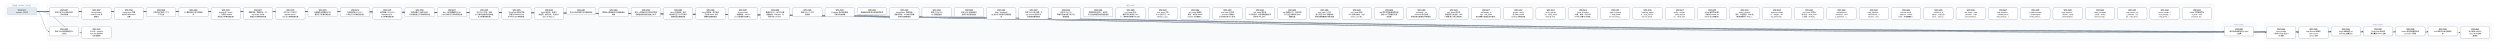
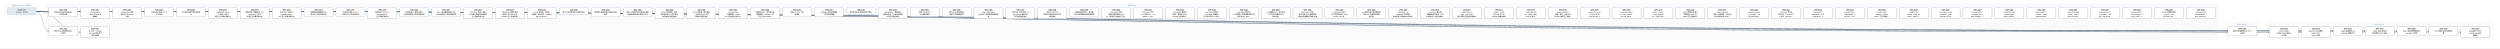
- <svg xmlns="http://www.w3.org/2000/svg" width="20424" height="400" viewBox="0 0 20424 400" font-family="PingFang SC, Microsoft YaHei, sans-serif">
+ <svg xmlns="http://www.w3.org/2000/svg" width="20688" height="400" viewBox="0 0 20688 400" font-family="PingFang SC, Microsoft YaHei, sans-serif">
  <defs>
    <marker id="arrow" viewBox="0 0 10 10" refX="9" refY="5" markerWidth="7" markerHeight="7" orient="auto-start-reverse">
      <path d="M0,0 L10,5 L0,10 z" fill="#475569" />
    </marker>
  </defs>
-   <rect width="20424" height="400" fill="#ffffff" />
+   <rect width="20688" height="400" fill="#ffffff" />
  <rect x="40" y="30" width="280" height="106" rx="12" fill="#f8fafc" stroke="#e2e8f0" />
  <text x="180" y="50" text-anchor="middle" font-size="13" fill="#64748b">已完成（archive，342 份）</text>
-   <rect x="384" y="30" width="17704" height="298" rx="12" fill="#f8fafc" stroke="#e2e8f0" />
-   <text x="9236" y="50" text-anchor="middle" font-size="13" fill="#64748b">现行 active</text>
-   <rect x="18152" y="186" width="280" height="124" rx="12" fill="#f8fafc" stroke="#e2e8f0" />
-   <text x="18292" y="206" text-anchor="middle" font-size="13" fill="#64748b">v0.43（draft）</text>
-   <rect x="18496" y="186" width="1864" height="142" rx="12" fill="#f8fafc" stroke="#e2e8f0" />
-   <text x="19428" y="206" text-anchor="middle" font-size="13" fill="#64748b">v0.44（draft）</text>
-   <path d="M 300 92 C 9236 92, 9236 257, 18172 257" fill="none" stroke="#475569" stroke-width="1.5" marker-end="url(#arrow)" />
+   <rect x="384" y="30" width="17968" height="298" rx="12" fill="#f8fafc" stroke="#e2e8f0" />
+   <text x="9368" y="50" text-anchor="middle" font-size="13" fill="#64748b">现行 active</text>
+   <rect x="18416" y="186" width="280" height="124" rx="12" fill="#f8fafc" stroke="#e2e8f0" />
+   <text x="18556" y="206" text-anchor="middle" font-size="13" fill="#64748b">v0.43（draft）</text>
+   <rect x="18760" y="186" width="1864" height="142" rx="12" fill="#f8fafc" stroke="#e2e8f0" />
+   <text x="19692" y="206" text-anchor="middle" font-size="13" fill="#64748b">v0.44（draft）</text>
+   <path d="M 300 92 C 9368 92, 9368 257, 18436 257" fill="none" stroke="#475569" stroke-width="1.5" marker-end="url(#arrow)" />
  <path d="M 300 92 C 352 92, 352 257, 404 257" fill="none" stroke="#475569" stroke-width="1.5" marker-end="url(#arrow)" />
-   <path d="M 300 92 C 9408 92, 9408 266, 18516 266" fill="none" stroke="#475569" stroke-width="1.5" marker-end="url(#arrow)" />
  <path d="M 300 92 C 9540 92, 9540 266, 18780 266" fill="none" stroke="#475569" stroke-width="1.5" marker-end="url(#arrow)" />
-   <path d="M 300 92 C 9672 92, 9672 257, 19044 257" fill="none" stroke="#475569" stroke-width="1.5" marker-end="url(#arrow)" />
+   <path d="M 300 92 C 9672 92, 9672 266, 19044 266" fill="none" stroke="#475569" stroke-width="1.5" marker-end="url(#arrow)" />
  <path d="M 300 92 C 9804 92, 9804 257, 19308 257" fill="none" stroke="#475569" stroke-width="1.5" marker-end="url(#arrow)" />
  <path d="M 300 92 C 9936 92, 9936 257, 19572 257" fill="none" stroke="#475569" stroke-width="1.5" marker-end="url(#arrow)" />
  <path d="M 300 92 C 10068 92, 10068 257, 19836 257" fill="none" stroke="#475569" stroke-width="1.5" marker-end="url(#arrow)" />
-   <path d="M 300 92 C 10200 92, 10200 266, 20100 266" fill="none" stroke="#475569" stroke-width="1.5" marker-end="url(#arrow)" />
+   <path d="M 300 92 C 10200 92, 10200 257, 20100 257" fill="none" stroke="#475569" stroke-width="1.5" marker-end="url(#arrow)" />
+   <path d="M 300 92 C 10332 92, 10332 266, 20364 266" fill="none" stroke="#475569" stroke-width="1.5" marker-end="url(#arrow)" />
  <path d="M 300 92 C 484 92, 484 266, 668 266" fill="none" stroke="#475569" stroke-width="1.5" marker-end="url(#arrow)" />
  <rect x="404" y="64" width="240" height="74" rx="10" fill="#ffffff" stroke="#64748b" stroke-width="1.5" />
  <text x="524" y="87" text-anchor="middle" font-size="13" font-weight="600">SPEC-0291</text>
  <text x="524" y="105" text-anchor="middle" font-size="13">非空只读 Map 构造与插入</text>
  <text x="524" y="123" text-anchor="middle" font-size="13">序共享存储</text>
-   <rect x="18172" y="220" width="240" height="74" rx="10" fill="#ffffff" stroke="#64748b" stroke-width="1.5" />
-   <text x="18292" y="243" text-anchor="middle" font-size="13" font-weight="600">SPEC-0292</text>
-   <text x="18292" y="261" text-anchor="middle" font-size="13">链内立即消费序列与 owne</text>
-   <text x="18292" y="279" text-anchor="middle" font-size="13">d 结果</text>
+   <rect x="18436" y="220" width="240" height="74" rx="10" fill="#ffffff" stroke="#64748b" stroke-width="1.5" />
+   <text x="18556" y="243" text-anchor="middle" font-size="13" font-weight="600">SPEC-0292</text>
+   <text x="18556" y="261" text-anchor="middle" font-size="13">链内立即消费序列与 owne</text>
+   <text x="18556" y="279" text-anchor="middle" font-size="13">d 结果</text>
  <rect x="404" y="220" width="240" height="74" rx="10" fill="#ffffff" stroke="#64748b" stroke-width="1.5" />
  <text x="524" y="243" text-anchor="middle" font-size="13" font-weight="600">SPEC-0333</text>
  <text x="524" y="261" text-anchor="middle" font-size="13">静态 Map 返回调用的双入</text>
  <text x="524" y="279" text-anchor="middle" font-size="13">口闭合</text>
-   <rect x="18516" y="220" width="240" height="92" rx="10" fill="#ffffff" stroke="#64748b" stroke-width="1.5" />
-   <text x="18636" y="243" text-anchor="middle" font-size="13" font-weight="600">SPEC-0334</text>
-   <text x="18636" y="261" text-anchor="middle" font-size="13">String nullabl</text>
-   <text x="18636" y="279" text-anchor="middle" font-size="13">e 表示与 Map 组合 A</text>
-   <text x="18636" y="297" text-anchor="middle" font-size="13">BI 前置</text>
  <rect x="18780" y="220" width="240" height="92" rx="10" fill="#ffffff" stroke="#64748b" stroke-width="1.5" />
-   <text x="18900" y="243" text-anchor="middle" font-size="13" font-weight="600">SPEC-0335</text>
-   <text x="18900" y="261" text-anchor="middle" font-size="13">Map Borrow 结果的</text>
-   <text x="18900" y="279" text-anchor="middle" font-size="13"> caller contin</text>
-   <text x="18900" y="297" text-anchor="middle" font-size="13">uation 证明</text>
-   <rect x="19044" y="220" width="240" height="74" rx="10" fill="#ffffff" stroke="#64748b" stroke-width="1.5" />
-   <text x="19164" y="243" text-anchor="middle" font-size="13" font-weight="600">SPEC-0336</text>
-   <text x="19164" y="261" text-anchor="middle" font-size="13">Single 函数值的 ow</text>
-   <text x="19164" y="279" text-anchor="middle" font-size="13">ned Map 结果交付</text>
+   <text x="18900" y="243" text-anchor="middle" font-size="13" font-weight="600">SPEC-0334</text>
+   <text x="18900" y="261" text-anchor="middle" font-size="13">String nullabl</text>
+   <text x="18900" y="279" text-anchor="middle" font-size="13">e 表示与 Map 组合 A</text>
+   <text x="18900" y="297" text-anchor="middle" font-size="13">BI 前置</text>
+   <rect x="19044" y="220" width="240" height="92" rx="10" fill="#ffffff" stroke="#64748b" stroke-width="1.5" />
+   <text x="19164" y="243" text-anchor="middle" font-size="13" font-weight="600">SPEC-0335</text>
+   <text x="19164" y="261" text-anchor="middle" font-size="13">Map Borrow 结果的</text>
+   <text x="19164" y="279" text-anchor="middle" font-size="13"> caller contin</text>
+   <text x="19164" y="297" text-anchor="middle" font-size="13">uation 证明</text>
  <rect x="19308" y="220" width="240" height="74" rx="10" fill="#ffffff" stroke="#64748b" stroke-width="1.5" />
-   <text x="19428" y="243" text-anchor="middle" font-size="13" font-weight="600">SPEC-0337</text>
-   <text x="19428" y="261" text-anchor="middle" font-size="13">Single Map 条件结</text>
-   <text x="19428" y="279" text-anchor="middle" font-size="13">果与重绑 owner 运输</text>
+   <text x="19428" y="243" text-anchor="middle" font-size="13" font-weight="600">SPEC-0336</text>
+   <text x="19428" y="261" text-anchor="middle" font-size="13">Single 函数值的 ow</text>
+   <text x="19428" y="279" text-anchor="middle" font-size="13">ned Map 结果交付</text>
  <rect x="19572" y="220" width="240" height="74" rx="10" fill="#ffffff" stroke="#64748b" stroke-width="1.5" />
-   <text x="19692" y="243" text-anchor="middle" font-size="13" font-weight="600">SPEC-0338</text>
-   <text x="19692" y="261" text-anchor="middle" font-size="13">Never 条件的普通求值与</text>
-   <text x="19692" y="279" text-anchor="middle" font-size="13"> provider 不获取</text>
+   <text x="19692" y="243" text-anchor="middle" font-size="13" font-weight="600">SPEC-0337</text>
+   <text x="19692" y="261" text-anchor="middle" font-size="13">Single Map 条件结</text>
+   <text x="19692" y="279" text-anchor="middle" font-size="13">果与重绑 owner 运输</text>
  <rect x="19836" y="220" width="240" height="74" rx="10" fill="#ffffff" stroke="#64748b" stroke-width="1.5" />
-   <text x="19956" y="243" text-anchor="middle" font-size="13" font-weight="600">SPEC-0339</text>
-   <text x="19956" y="261" text-anchor="middle" font-size="13">Unit 值实参与待决调用求</text>
-   <text x="19956" y="279" text-anchor="middle" font-size="13">值</text>
-   <rect x="20100" y="220" width="240" height="92" rx="10" fill="#ffffff" stroke="#64748b" stroke-width="1.5" />
-   <text x="20220" y="243" text-anchor="middle" font-size="13" font-weight="600">SPEC-0340</text>
-   <text x="20220" y="261" text-anchor="middle" font-size="13">名义类型 nullable </text>
-   <text x="20220" y="279" text-anchor="middle" font-size="13">retest view 的普</text>
-   <text x="20220" y="297" text-anchor="middle" font-size="13">通读取</text>
+   <text x="19956" y="243" text-anchor="middle" font-size="13" font-weight="600">SPEC-0338</text>
+   <text x="19956" y="261" text-anchor="middle" font-size="13">Never 条件的普通求值与</text>
+   <text x="19956" y="279" text-anchor="middle" font-size="13"> provider 不获取</text>
+   <rect x="20100" y="220" width="240" height="74" rx="10" fill="#ffffff" stroke="#64748b" stroke-width="1.5" />
+   <text x="20220" y="243" text-anchor="middle" font-size="13" font-weight="600">SPEC-0339</text>
+   <text x="20220" y="261" text-anchor="middle" font-size="13">Unit 值实参与待决调用求</text>
+   <text x="20220" y="279" text-anchor="middle" font-size="13">值</text>
+   <rect x="20364" y="220" width="240" height="92" rx="10" fill="#ffffff" stroke="#64748b" stroke-width="1.5" />
+   <text x="20484" y="243" text-anchor="middle" font-size="13" font-weight="600">SPEC-0340</text>
+   <text x="20484" y="261" text-anchor="middle" font-size="13">名义类型 nullable </text>
+   <text x="20484" y="279" text-anchor="middle" font-size="13">retest view 的普</text>
+   <text x="20484" y="297" text-anchor="middle" font-size="13">通读取</text>
  <rect x="668" y="220" width="240" height="92" rx="10" fill="#ffffff" stroke="#64748b" stroke-width="1.5" />
  <text x="788" y="243" text-anchor="middle" font-size="13" font-weight="600">SPEC-0341</text>
  <text x="788" y="261" text-anchor="middle" font-size="13">D10 统一 compila</text>
  <text x="788" y="279" text-anchor="middle" font-size="13">tion-unit 检查与代</text>
  <text x="788" y="297" text-anchor="middle" font-size="13">码生成管线</text>
  <rect x="668" y="64" width="240" height="92" rx="10" fill="#ffffff" stroke="#64748b" stroke-width="1.5" />
  <text x="788" y="87" text-anchor="middle" font-size="13" font-weight="600">SPEC-0357</text>
  <text x="788" y="105" text-anchor="middle" font-size="13">String subject</text>
  <text x="788" y="123" text-anchor="middle" font-size="13"> when 的 Unit 清</text>
  <text x="788" y="141" text-anchor="middle" font-size="13">理事实</text>
  <rect x="932" y="64" width="240" height="92" rx="10" fill="#ffffff" stroke="#64748b" stroke-width="1.5" />
  <text x="1052" y="87" text-anchor="middle" font-size="13" font-weight="600">SPEC-0360</text>
  <text x="1052" y="105" text-anchor="middle" font-size="13">String when 清理</text>
  <text x="1052" y="123" text-anchor="middle" font-size="13">事实的 refinement</text>
  <text x="1052" y="141" text-anchor="middle" font-size="13"> 消费</text>
  <rect x="1196" y="64" width="240" height="74" rx="10" fill="#ffffff" stroke="#64748b" stroke-width="1.5" />
  <text x="1316" y="87" text-anchor="middle" font-size="13" font-weight="600">SPEC-0368</text>
  <text x="1316" y="105" text-anchor="middle" font-size="13">可信文本扩展与 UTF-8 </text>
  <text x="1316" y="123" text-anchor="middle" font-size="13">字节往返</text>
  <rect x="1460" y="64" width="240" height="74" rx="10" fill="#ffffff" stroke="#64748b" stroke-width="1.5" />
  <text x="1580" y="87" text-anchor="middle" font-size="13" font-weight="600">SPEC-0369</text>
  <text x="1580" y="105" text-anchor="middle" font-size="13">CLI 最终调试产物与源码断</text>
  <text x="1580" y="123" text-anchor="middle" font-size="13">点</text>
  <rect x="1724" y="64" width="240" height="92" rx="10" fill="#ffffff" stroke="#64748b" stroke-width="1.5" />
  <text x="1844" y="87" text-anchor="middle" font-size="13" font-weight="600">SPEC-0370</text>
  <text x="1844" y="105" text-anchor="middle" font-size="13">lambda 体（thunk</text>
  <text x="1844" y="123" text-anchor="middle" font-size="13">）与局部 callable </text>
  <text x="1844" y="141" text-anchor="middle" font-size="13">绑定迁入所有权细化层</text>
  <rect x="1988" y="64" width="240" height="92" rx="10" fill="#ffffff" stroke="#64748b" stroke-width="1.5" />
  <text x="2108" y="87" text-anchor="middle" font-size="13" font-weight="600">SPEC-0371</text>
  <text x="2108" y="105" text-anchor="middle" font-size="13">整数内建、整数区间、Stri</text>
  <text x="2108" y="123" text-anchor="middle" font-size="13">ng.clone() 与文本</text>
  <text x="2108" y="141" text-anchor="middle" font-size="13">原语迁入所有权细化层</text>
  <rect x="2252" y="64" width="240" height="92" rx="10" fill="#ffffff" stroke="#64748b" stroke-width="1.5" />
  <text x="2372" y="87" text-anchor="middle" font-size="13" font-weight="600">SPEC-0372</text>
  <text x="2372" y="105" text-anchor="middle" font-size="13">泛型 class 与泛型 C</text>
  <text x="2372" y="123" text-anchor="middle" font-size="13">opyable enum c</text>
  <text x="2372" y="141" text-anchor="middle" font-size="13">lass 迁入所有权细化层</text>
  <rect x="2516" y="64" width="240" height="74" rx="10" fill="#ffffff" stroke="#64748b" stroke-width="1.5" />
  <text x="2636" y="87" text-anchor="middle" font-size="13" font-weight="600">SPEC-0373</text>
  <text x="2636" y="105" text-anchor="middle" font-size="13">局部解构与整数区间 for </text>
  <text x="2636" y="123" text-anchor="middle" font-size="13">循环迁入所有权细化层</text>
  <rect x="2780" y="64" width="240" height="74" rx="10" fill="#ffffff" stroke="#64748b" stroke-width="1.5" />
  <text x="2900" y="87" text-anchor="middle" font-size="13" font-weight="600">SPEC-0374</text>
  <text x="2900" y="105" text-anchor="middle" font-size="13">所有权原语与 const v</text>
  <text x="2900" y="123" text-anchor="middle" font-size="13">al 物化迁入所有权细化层</text>
  <rect x="3044" y="64" width="240" height="92" rx="10" fill="#ffffff" stroke="#64748b" stroke-width="1.5" />
  <text x="3164" y="87" text-anchor="middle" font-size="13" font-weight="600">SPEC-0375</text>
  <text x="3164" y="105" text-anchor="middle" font-size="13">顺序容器（Array/Lis</text>
  <text x="3164" y="123" text-anchor="middle" font-size="13">t/MutableList）</text>
  <text x="3164" y="141" text-anchor="middle" font-size="13">迁入所有权细化层</text>
  <rect x="3308" y="64" width="240" height="74" rx="10" fill="#ffffff" stroke="#64748b" stroke-width="1.5" />
  <text x="3428" y="87" text-anchor="middle" font-size="13" font-weight="600">SPEC-0376</text>
  <text x="3428" y="105" text-anchor="middle" font-size="13">顺序容器 for 遍历与运行</text>
  <text x="3428" y="123" text-anchor="middle" font-size="13">时长度构造迁入所有权细化层</text>
  <rect x="3572" y="64" width="240" height="74" rx="10" fill="#ffffff" stroke="#64748b" stroke-width="1.5" />
  <text x="3692" y="87" text-anchor="middle" font-size="13" font-weight="600">SPEC-0377</text>
  <text x="3692" y="105" text-anchor="middle" font-size="13">Box、递归装箱枚举与 Ma</text>
  <text x="3692" y="123" text-anchor="middle" font-size="13">p 核心操作迁入所有权细化层</text>
  <rect x="3836" y="64" width="240" height="92" rx="10" fill="#ffffff" stroke="#64748b" stroke-width="1.5" />
  <text x="3956" y="87" text-anchor="middle" font-size="13" font-weight="600">SPEC-0378</text>
  <text x="3956" y="105" text-anchor="middle" font-size="13">复合 class 字段、通用</text>
  <text x="3956" y="123" text-anchor="middle" font-size="13"> Rc 负载与智能窄化接收者</text>
  <text x="3956" y="141" text-anchor="middle" font-size="13">迁入所有权细化层</text>
  <rect x="4100" y="64" width="240" height="92" rx="10" fill="#ffffff" stroke="#64748b" stroke-width="1.5" />
  <text x="4220" y="87" text-anchor="middle" font-size="13" font-weight="600">SPEC-0379</text>
  <text x="4220" y="105" text-anchor="middle" font-size="13">MoveOnly 局部可变重</text>
  <text x="4220" y="123" text-anchor="middle" font-size="13">赋值与 MoveOnly 枚</text>
  <text x="4220" y="141" text-anchor="middle" font-size="13">举 when 迁入所有权细…</text>
  <rect x="4364" y="64" width="240" height="92" rx="10" fill="#ffffff" stroke="#64748b" stroke-width="1.5" />
  <text x="4484" y="87" text-anchor="middle" font-size="13" font-weight="600">SPEC-0380</text>
  <text x="4484" y="105" text-anchor="middle" font-size="13">deinit 析构体、多层字</text>
  <text x="4484" y="123" text-anchor="middle" font-size="13">段借用、接口委托、无状态 o</text>
  <text x="4484" y="141" text-anchor="middle" font-size="13">bject 与 Map.w…</text>
  <rect x="4628" y="64" width="240" height="56" rx="10" fill="#ffffff" stroke="#64748b" stroke-width="1.5" />
  <text x="4748" y="87" text-anchor="middle" font-size="13" font-weight="600">SPEC-0381</text>
  <text x="4748" y="105" text-anchor="middle" font-size="13">默认分流边界修复与旧路径退休</text>
  <rect x="4892" y="64" width="240" height="74" rx="10" fill="#ffffff" stroke="#64748b" stroke-width="1.5" />
  <text x="5012" y="87" text-anchor="middle" font-size="13" font-weight="600">SPEC-0383</text>
  <text x="5012" y="105" text-anchor="middle" font-size="13">最终默认路由收敛与旧路径退休</text>
  <text x="5012" y="123" text-anchor="middle" font-size="13">收尾</text>
  <rect x="5156" y="64" width="240" height="74" rx="10" fill="#ffffff" stroke="#64748b" stroke-width="1.5" />
  <text x="5276" y="87" text-anchor="middle" font-size="13" font-weight="600">SPEC-0384</text>
  <text x="5276" y="105" text-anchor="middle" font-size="13">枚举、非空断言与可变列表变更</text>
  <text x="5276" y="123" text-anchor="middle" font-size="13">旧路径退役及细化层准入补齐</text>
  <rect x="5420" y="64" width="240" height="92" rx="10" fill="#ffffff" stroke="#64748b" stroke-width="1.5" />
  <text x="5540" y="87" text-anchor="middle" font-size="13" font-weight="600">SPEC-0385</text>
  <text x="5540" y="105" text-anchor="middle" font-size="13">deinit 字段借用、独立</text>
  <text x="5540" y="123" text-anchor="middle" font-size="13">堆对象可空 if 与字符串字</text>
  <text x="5540" y="141" text-anchor="middle" font-size="13">段接收者旧路径退役</text>
  <rect x="5684" y="64" width="240" height="92" rx="10" fill="#ffffff" stroke="#64748b" stroke-width="1.5" />
  <text x="5804" y="87" text-anchor="middle" font-size="13" font-weight="600">SPEC-0386</text>
  <text x="5804" y="105" text-anchor="middle" font-size="13">Inout 接收者、接口委托</text>
  <text x="5804" y="123" text-anchor="middle" font-size="13">、无状态 object 与局</text>
  <text x="5804" y="141" text-anchor="middle" font-size="13">部解构旧路径退役</text>
  <rect x="5948" y="64" width="240" height="92" rx="10" fill="#ffffff" stroke="#64748b" stroke-width="1.5" />
  <text x="6068" y="87" text-anchor="middle" font-size="13" font-weight="600">SPEC-0387</text>
  <text x="6068" y="105" text-anchor="middle" font-size="13">String.clone()</text>
  <text x="6068" y="123" text-anchor="middle" font-size="13">、装箱构造、value cl</text>
  <text x="6068" y="141" text-anchor="middle" font-size="13">ass 字段借用与通用 w…</text>
  <rect x="6212" y="64" width="240" height="92" rx="10" fill="#ffffff" stroke="#64748b" stroke-width="1.5" />
  <text x="6332" y="87" text-anchor="middle" font-size="13" font-weight="600">SPEC-0388</text>
  <text x="6332" y="105" text-anchor="middle" font-size="13">数值区间 for、运行时长度</text>
  <text x="6332" y="123" text-anchor="middle" font-size="13">容器构造、Map.get、非</text>
  <text x="6332" y="141" text-anchor="middle" font-size="13">可空 Map.consum…</text>
  <rect x="6476" y="64" width="240" height="74" rx="10" fill="#ffffff" stroke="#64748b" stroke-width="1.5" />
  <text x="6596" y="87" text-anchor="middle" font-size="13" font-weight="600">SPEC-0390</text>
  <text x="6596" y="105" text-anchor="middle" font-size="13">预置 Linux CI 工具</text>
  <text x="6596" y="123" text-anchor="middle" font-size="13">链镜像</text>
  <rect x="6740" y="64" width="240" height="74" rx="10" fill="#ffffff" stroke="#64748b" stroke-width="1.5" />
  <text x="6860" y="87" text-anchor="middle" font-size="13" font-weight="600">SPEC-0391</text>
  <text x="6860" y="105" text-anchor="middle" font-size="13">Codegen 测试诊断落盘</text>
  <text x="6860" y="123" text-anchor="middle" font-size="13">与有界失败摘要</text>
  <rect x="7004" y="64" width="240" height="56" rx="10" fill="#ffffff" stroke="#64748b" stroke-width="1.5" />
  <text x="7124" y="87" text-anchor="middle" font-size="13" font-weight="600">SPEC-0392</text>
  <text x="7124" y="105" text-anchor="middle" font-size="13">编译器分层复审与前端合同修复</text>
  <rect x="7268" y="64" width="240" height="92" rx="10" fill="#ffffff" stroke="#64748b" stroke-width="1.5" />
  <text x="7388" y="87" text-anchor="middle" font-size="13" font-weight="600">SPEC-0393</text>
  <text x="7388" y="105" text-anchor="middle" font-size="13">RangeView、借用结果</text>
  <text x="7388" y="123" text-anchor="middle" font-size="13">函数与绑定、Rc 操作及带捕</text>
  <text x="7388" y="141" text-anchor="middle" font-size="13">获闭包旧路径退役</text>
  <rect x="7532" y="64" width="240" height="74" rx="10" fill="#ffffff" stroke="#64748b" stroke-width="1.5" />
  <text x="7652" y="87" text-anchor="middle" font-size="13" font-weight="600">SPEC-0394</text>
  <text x="7652" y="105" text-anchor="middle" font-size="13">直接 String.clon</text>
  <text x="7652" y="123" text-anchor="middle" font-size="13">e() 旧路径退役</text>
  <rect x="7796" y="64" width="240" height="74" rx="10" fill="#ffffff" stroke="#64748b" stroke-width="1.5" />
  <text x="7916" y="87" text-anchor="middle" font-size="13" font-weight="600">SPEC-0395</text>
  <text x="7916" y="105" text-anchor="middle" font-size="13">可空 while 证明视图与</text>
  <text x="7916" y="123" text-anchor="middle" font-size="13">借用子项旧路径退役</text>
  <rect x="8060" y="64" width="240" height="92" rx="10" fill="#ffffff" stroke="#64748b" stroke-width="1.5" />
  <text x="8180" y="87" text-anchor="middle" font-size="13" font-weight="600">SPEC-0396</text>
  <text x="8180" y="105" text-anchor="middle" font-size="13">Map / MutableM</text>
  <text x="8180" y="123" text-anchor="middle" font-size="13">ap 迭代与关联延续旧路径退</text>
  <text x="8180" y="141" text-anchor="middle" font-size="13">役</text>
  <rect x="8324" y="64" width="240" height="92" rx="10" fill="#ffffff" stroke="#64748b" stroke-width="1.5" />
  <text x="8444" y="87" text-anchor="middle" font-size="13" font-weight="600">SPEC-0397</text>
  <text x="8444" y="105" text-anchor="middle" font-size="13">可空 Map 分支/消费、M</text>
  <text x="8444" y="123" text-anchor="middle" font-size="13">ap.remove 借用与闭</text>
  <text x="8444" y="141" text-anchor="middle" font-size="13">包回退旧路径退役</text>
  <rect x="8588" y="64" width="240" height="92" rx="10" fill="#ffffff" stroke="#64748b" stroke-width="1.5" />
  <text x="8708" y="87" text-anchor="middle" font-size="13" font-weight="600">SPEC-0398</text>
  <text x="8708" y="105" text-anchor="middle" font-size="13">可空 String if 与</text>
  <text x="8708" y="123" text-anchor="middle" font-size="13">同根可空堆对象字段 if 旧</text>
  <text x="8708" y="141" text-anchor="middle" font-size="13">路径退役</text>
  <rect x="8852" y="64" width="240" height="74" rx="10" fill="#ffffff" stroke="#64748b" stroke-width="1.5" />
  <text x="8972" y="87" text-anchor="middle" font-size="13" font-weight="600">SPEC-0399</text>
  <text x="8972" y="105" text-anchor="middle" font-size="13">同根堆对象可空 if、接口委</text>
  <text x="8972" y="123" text-anchor="middle" font-size="13">托与混合兼容回退旧路径退役</text>
  <rect x="9116" y="64" width="240" height="92" rx="10" fill="#ffffff" stroke="#64748b" stroke-width="1.5" />
  <text x="9236" y="87" text-anchor="middle" font-size="13" font-weight="600">SPEC-0400</text>
  <text x="9236" y="105" text-anchor="middle" font-size="13">unit_lower 区间/</text>
  <text x="9236" y="123" text-anchor="middle" font-size="13">捕获/闭包来源死 Carri</text>
  <text x="9236" y="141" text-anchor="middle" font-size="13">er、调用帧冗余槽与守卫测…</text>
  <rect x="9380" y="64" width="240" height="92" rx="10" fill="#ffffff" stroke="#64748b" stroke-width="1.5" />
  <text x="9500" y="87" text-anchor="middle" font-size="13" font-weight="600">SPEC-0401</text>
  <text x="9500" y="105" text-anchor="middle" font-size="13">unit_lower 可空 </text>
  <text x="9500" y="123" text-anchor="middle" font-size="13">Rc if 证明入口、val</text>
  <text x="9500" y="141" text-anchor="middle" font-size="13">idated_rc_ope…</text>
  <rect x="9644" y="64" width="240" height="92" rx="10" fill="#ffffff" stroke="#64748b" stroke-width="1.5" />
  <text x="9764" y="87" text-anchor="middle" font-size="13" font-weight="600">SPEC-0402</text>
  <text x="9764" y="105" text-anchor="middle" font-size="13">unit_lower 遗留壳</text>
  <text x="9764" y="123" text-anchor="middle" font-size="13">模块、单变体 Iterati</text>
  <text x="9764" y="141" text-anchor="middle" font-size="13">onState 与死辅助入…</text>
  <rect x="9908" y="64" width="240" height="92" rx="10" fill="#ffffff" stroke="#64748b" stroke-width="1.5" />
  <text x="10028" y="87" text-anchor="middle" font-size="13" font-weight="600">SPEC-0403</text>
  <text x="10028" y="105" text-anchor="middle" font-size="13">unit_lower 死字段</text>
  <text x="10028" y="123" text-anchor="middle" font-size="13">、provider 死辅助入</text>
  <text x="10028" y="141" text-anchor="middle" font-size="13">口与测试专用 ssa 支持…</text>
  <rect x="10172" y="64" width="240" height="92" rx="10" fill="#ffffff" stroke="#64748b" stroke-width="1.5" />
  <text x="10292" y="87" text-anchor="middle" font-size="13" font-weight="600">SPEC-0404</text>
  <text x="10292" y="105" text-anchor="middle" font-size="13">unit_lower 剩余单</text>
  <text x="10292" y="123" text-anchor="middle" font-size="13">入口壳模块、重复辅助函数与测</text>
  <text x="10292" y="141" text-anchor="middle" font-size="13">试专用 unit_plan…</text>
  <rect x="10436" y="64" width="240" height="92" rx="10" fill="#ffffff" stroke="#64748b" stroke-width="1.5" />
  <text x="10556" y="87" text-anchor="middle" font-size="13" font-weight="600">SPEC-0405</text>
  <text x="10556" y="105" text-anchor="middle" font-size="13">ssa 死辅助入口、测试专用</text>
  <text x="10556" y="123" text-anchor="middle" font-size="13">入口门控与跨模块 Span </text>
  <text x="10556" y="141" text-anchor="middle" font-size="13">辅助去重</text>
  <rect x="10700" y="64" width="240" height="92" rx="10" fill="#ffffff" stroke="#64748b" stroke-width="1.5" />
  <text x="10820" y="87" text-anchor="middle" font-size="13" font-weight="600">SPEC-0406</text>
  <text x="10820" y="105" text-anchor="middle" font-size="13">unit_lower 入口交</text>
  <text x="10820" y="123" text-anchor="middle" font-size="13">接与可空 when 清理壳模</text>
  <text x="10820" y="141" text-anchor="middle" font-size="13">块收敛及整数算子映射去重</text>
  <rect x="10964" y="64" width="240" height="92" rx="10" fill="#ffffff" stroke="#64748b" stroke-width="1.5" />
  <text x="11084" y="87" text-anchor="middle" font-size="13" font-weight="600">SPEC-0407</text>
  <text x="11084" y="105" text-anchor="middle" font-size="13">unit_lower 析构/</text>
  <text x="11084" y="123" text-anchor="middle" font-size="13">CFG 壳模块收敛、expr</text>
  <text x="11084" y="141" text-anchor="middle" font-size="13">ession_core 测…</text>
  <rect x="11228" y="64" width="240" height="92" rx="10" fill="#ffffff" stroke="#64748b" stroke-width="1.5" />
  <text x="11348" y="87" text-anchor="middle" font-size="13" font-weight="600">SPEC-0408</text>
  <text x="11348" y="105" text-anchor="middle" font-size="13">ssa 类型与源查询壳模块收</text>
  <text x="11348" y="123" text-anchor="middle" font-size="13">敛及 null 字面量判定辅</text>
  <text x="11348" y="141" text-anchor="middle" font-size="13">助去重</text>
  <rect x="11492" y="64" width="240" height="92" rx="10" fill="#ffffff" stroke="#64748b" stroke-width="1.5" />
  <text x="11612" y="87" text-anchor="middle" font-size="13" font-weight="600">SPEC-0409</text>
  <text x="11612" y="105" text-anchor="middle" font-size="13">ssa/deinit、ref</text>
  <text x="11612" y="123" text-anchor="middle" font-size="13">ine/build 凭证壳模</text>
  <text x="11612" y="141" text-anchor="middle" font-size="13">块收敛及冗余路由/作用域状…</text>
  <rect x="11756" y="64" width="240" height="92" rx="10" fill="#ffffff" stroke="#64748b" stroke-width="1.5" />
  <text x="11876" y="87" text-anchor="middle" font-size="13" font-weight="600">SPEC-0410</text>
  <text x="11876" y="105" text-anchor="middle" font-size="13">unit_lower 接口委</text>
  <text x="11876" y="123" text-anchor="middle" font-size="13">托兼容死分支退役、refin</text>
  <text x="11876" y="141" text-anchor="middle" font-size="13">e 构建/准入/凭证壳模块…</text>
  <rect x="12020" y="64" width="240" height="92" rx="10" fill="#ffffff" stroke="#64748b" stroke-width="1.5" />
  <text x="12140" y="87" text-anchor="middle" font-size="13" font-weight="600">SPEC-0411</text>
  <text x="12140" y="105" text-anchor="middle" font-size="13">ssa/integer_ra</text>
  <text x="12140" y="123" text-anchor="middle" font-size="13">nge、unit_lower</text>
  <text x="12140" y="141" text-anchor="middle" font-size="13"> 迭代清理与空值比较壳模块…</text>
  <rect x="12284" y="64" width="240" height="92" rx="10" fill="#ffffff" stroke="#64748b" stroke-width="1.5" />
  <text x="12404" y="87" text-anchor="middle" font-size="13" font-weight="600">SPEC-0412</text>
  <text x="12404" y="105" text-anchor="middle" font-size="13">render、verify </text>
  <text x="12404" y="123" text-anchor="middle" font-size="13">及 lower_fronte</text>
  <text x="12404" y="141" text-anchor="middle" font-size="13">nd Map 壳模块退役</text>
  <rect x="12548" y="64" width="240" height="92" rx="10" fill="#ffffff" stroke="#64748b" stroke-width="1.5" />
  <text x="12668" y="87" text-anchor="middle" font-size="13" font-weight="600">SPEC-0413</text>
  <text x="12668" y="105" text-anchor="middle" font-size="13">verify_operati</text>
  <text x="12668" y="123" text-anchor="middle" font-size="13">on、verify_owne</text>
  <text x="12668" y="141" text-anchor="middle" font-size="13">rship 及 verif…</text>
  <rect x="12812" y="64" width="240" height="92" rx="10" fill="#ffffff" stroke="#64748b" stroke-width="1.5" />
  <text x="12932" y="87" text-anchor="middle" font-size="13" font-weight="600">SPEC-0414</text>
  <text x="12932" y="105" text-anchor="middle" font-size="13">lower_frontend</text>
  <text x="12932" y="123" text-anchor="middle" font-size="13"> 标量、枚举、闭包 ABI </text>
  <text x="12932" y="141" text-anchor="middle" font-size="13">与 Map 消费/守卫壳模…</text>
  <rect x="13076" y="64" width="240" height="92" rx="10" fill="#ffffff" stroke="#64748b" stroke-width="1.5" />
  <text x="13196" y="87" text-anchor="middle" font-size="13" font-weight="600">SPEC-0415</text>
  <text x="13196" y="105" text-anchor="middle" font-size="13">lower_frontend</text>
  <text x="13196" y="123" text-anchor="middle" font-size="13"> 下 map_iterati</text>
  <text x="13196" y="141" text-anchor="middle" font-size="13">on 与 borrow_a…</text>
  <rect x="13340" y="64" width="240" height="92" rx="10" fill="#ffffff" stroke="#64748b" stroke-width="1.5" />
  <text x="13460" y="87" text-anchor="middle" font-size="13" font-weight="600">SPEC-0416</text>
  <text x="13460" y="105" text-anchor="middle" font-size="13">lowering_suppo</text>
  <text x="13460" y="123" text-anchor="middle" font-size="13">rt、map_source、</text>
  <text x="13460" y="141" text-anchor="middle" font-size="13">borrow_result…</text>
  <rect x="13604" y="64" width="240" height="92" rx="10" fill="#ffffff" stroke="#64748b" stroke-width="1.5" />
  <text x="13724" y="87" text-anchor="middle" font-size="13" font-weight="600">SPEC-0417</text>
  <text x="13724" y="105" text-anchor="middle" font-size="13">verify、render、</text>
  <text x="13724" y="123" text-anchor="middle" font-size="13">verify_operati</text>
  <text x="13724" y="141" text-anchor="middle" font-size="13">on、verify_own…</text>
  <rect x="13868" y="64" width="240" height="92" rx="10" fill="#ffffff" stroke="#64748b" stroke-width="1.5" />
  <text x="13988" y="87" text-anchor="middle" font-size="13" font-weight="600">SPEC-0418</text>
  <text x="13988" y="105" text-anchor="middle" font-size="13">refine 借用凭证/准入</text>
  <text x="13988" y="123" text-anchor="middle" font-size="13">壳模块及 lower_fro</text>
  <text x="13988" y="141" text-anchor="middle" font-size="13">ntend 守卫/容器/闭…</text>
  <rect x="14132" y="64" width="240" height="92" rx="10" fill="#ffffff" stroke="#64748b" stroke-width="1.5" />
  <text x="14252" y="87" text-anchor="middle" font-size="13" font-weight="600">SPEC-0419</text>
  <text x="14252" y="105" text-anchor="middle" font-size="13">lower_frontend</text>
  <text x="14252" y="123" text-anchor="middle" font-size="13"> 绑定、非空断言、Map 结</text>
  <text x="14252" y="141" text-anchor="middle" font-size="13">果/资源析构与 map_i…</text>
  <rect x="14396" y="64" width="240" height="92" rx="10" fill="#ffffff" stroke="#64748b" stroke-width="1.5" />
  <text x="14516" y="87" text-anchor="middle" font-size="13" font-weight="600">SPEC-0420</text>
  <text x="14516" y="105" text-anchor="middle" font-size="13">lowering_suppo</text>
  <text x="14516" y="123" text-anchor="middle" font-size="13">rt、integer、ver</text>
  <text x="14516" y="141" text-anchor="middle" font-size="13">ify_ownership…</text>
  <rect x="14660" y="64" width="240" height="92" rx="10" fill="#ffffff" stroke="#64748b" stroke-width="1.5" />
  <text x="14780" y="87" text-anchor="middle" font-size="13" font-weight="600">SPEC-0421</text>
  <text x="14780" y="105" text-anchor="middle" font-size="13">unit_lower 可空证</text>
  <text x="14780" y="123" text-anchor="middle" font-size="13">明/分支、map_sourc</text>
  <text x="14780" y="141" text-anchor="middle" font-size="13">e 交接、verify/m…</text>
  <rect x="14924" y="64" width="240" height="92" rx="10" fill="#ffffff" stroke="#64748b" stroke-width="1.5" />
  <text x="15044" y="87" text-anchor="middle" font-size="13" font-weight="600">SPEC-0422</text>
  <text x="15044" y="105" text-anchor="middle" font-size="13">refine/emit/st</text>
  <text x="15044" y="123" text-anchor="middle" font-size="13">atements、verif</text>
  <text x="15044" y="141" text-anchor="middle" font-size="13">y_operation、v…</text>
  <rect x="15188" y="64" width="240" height="92" rx="10" fill="#ffffff" stroke="#64748b" stroke-width="1.5" />
  <text x="15308" y="87" text-anchor="middle" font-size="13" font-weight="600">SPEC-0423</text>
  <text x="15308" y="105" text-anchor="middle" font-size="13">map_iteration、</text>
  <text x="15308" y="123" text-anchor="middle" font-size="13">refine/build、u</text>
  <text x="15308" y="141" text-anchor="middle" font-size="13">nit_plan、unit…</text>
  <rect x="15452" y="64" width="240" height="92" rx="10" fill="#ffffff" stroke="#64748b" stroke-width="1.5" />
  <text x="15572" y="87" text-anchor="middle" font-size="13" font-weight="600">SPEC-0424</text>
  <text x="15572" y="105" text-anchor="middle" font-size="13">borrow_result_</text>
  <text x="15572" y="123" text-anchor="middle" font-size="13">support、orches</text>
  <text x="15572" y="141" text-anchor="middle" font-size="13">trate、可空清理及 l…</text>
  <rect x="15716" y="64" width="240" height="92" rx="10" fill="#ffffff" stroke="#64748b" stroke-width="1.5" />
  <text x="15836" y="87" text-anchor="middle" font-size="13" font-weight="600">SPEC-0425</text>
  <text x="15836" y="105" text-anchor="middle" font-size="13">nullable_if_cl</text>
  <text x="15836" y="123" text-anchor="middle" font-size="13">eanup、map_iter</text>
  <text x="15836" y="141" text-anchor="middle" font-size="13">ation、outer_b…</text>
  <rect x="15980" y="64" width="240" height="92" rx="10" fill="#ffffff" stroke="#64748b" stroke-width="1.5" />
  <text x="16100" y="87" text-anchor="middle" font-size="13" font-weight="600">SPEC-0426</text>
  <text x="16100" y="105" text-anchor="middle" font-size="13">unit_lower、map</text>
  <text x="16100" y="123" text-anchor="middle" font-size="13">_iteration、map</text>
  <text x="16100" y="141" text-anchor="middle" font-size="13">_consume 及 un…</text>
  <rect x="16244" y="64" width="240" height="92" rx="10" fill="#ffffff" stroke="#64748b" stroke-width="1.5" />
  <text x="16364" y="87" text-anchor="middle" font-size="13" font-weight="600">SPEC-0427</text>
  <text x="16364" y="105" text-anchor="middle" font-size="13">map_iteration、</text>
  <text x="16364" y="123" text-anchor="middle" font-size="13">nullable_borro</text>
  <text x="16364" y="141" text-anchor="middle" font-size="13">wed_cleanup、r…</text>
  <rect x="16508" y="64" width="240" height="92" rx="10" fill="#ffffff" stroke="#64748b" stroke-width="1.5" />
  <text x="16628" y="87" text-anchor="middle" font-size="13" font-weight="600">SPEC-0428</text>
  <text x="16628" y="105" text-anchor="middle" font-size="13">model/constant</text>
  <text x="16628" y="123" text-anchor="middle" font-size="13">、render/types、</text>
  <text x="16628" y="141" text-anchor="middle" font-size="13">verify_owners…</text>
  <rect x="16772" y="64" width="240" height="92" rx="10" fill="#ffffff" stroke="#64748b" stroke-width="1.5" />
  <text x="16892" y="87" text-anchor="middle" font-size="13" font-weight="600">SPEC-0429</text>
  <text x="16892" y="105" text-anchor="middle" font-size="13">map_iteration、</text>
  <text x="16892" y="123" text-anchor="middle" font-size="13">closure、verify</text>
  <text x="16892" y="141" text-anchor="middle" font-size="13">_ownership/bo…</text>
  <rect x="17036" y="64" width="240" height="92" rx="10" fill="#ffffff" stroke="#64748b" stroke-width="1.5" />
  <text x="17156" y="87" text-anchor="middle" font-size="13" font-weight="600">SPEC-0430</text>
  <text x="17156" y="105" text-anchor="middle" font-size="13">outer_borrowed</text>
  <text x="17156" y="123" text-anchor="middle" font-size="13">_while、verify/</text>
  <text x="17156" y="141" text-anchor="middle" font-size="13">closure_escap…</text>
  <rect x="17300" y="64" width="240" height="92" rx="10" fill="#ffffff" stroke="#64748b" stroke-width="1.5" />
  <text x="17420" y="87" text-anchor="middle" font-size="13" font-weight="600">SPEC-0431</text>
  <text x="17420" y="105" text-anchor="middle" font-size="13">map_source_uni</text>
  <text x="17420" y="123" text-anchor="middle" font-size="13">t_contract、ran</text>
  <text x="17420" y="141" text-anchor="middle" font-size="13">ge、map_iterat…</text>
  <rect x="17564" y="64" width="240" height="92" rx="10" fill="#ffffff" stroke="#64748b" stroke-width="1.5" />
  <text x="17684" y="87" text-anchor="middle" font-size="13" font-weight="600">SPEC-0432</text>
  <text x="17684" y="105" text-anchor="middle" font-size="13">source_owner、l</text>
  <text x="17684" y="123" text-anchor="middle" font-size="13">ocal_storage、s</text>
  <text x="17684" y="141" text-anchor="middle" font-size="13">tring_clone、c…</text>
  <rect x="17828" y="64" width="240" height="92" rx="10" fill="#ffffff" stroke="#64748b" stroke-width="1.5" />
  <text x="17948" y="87" text-anchor="middle" font-size="13" font-weight="600">SPEC-0433</text>
  <text x="17948" y="105" text-anchor="middle" font-size="13">refine 五类借用凭证 </text>
  <text x="17948" y="123" text-anchor="middle" font-size="13">ci_tests、verif</text>
  <text x="17948" y="141" text-anchor="middle" font-size="13">y/closure_esc…</text>
+   <rect x="18092" y="64" width="240" height="92" rx="10" fill="#ffffff" stroke="#64748b" stroke-width="1.5" />
+   <text x="18212" y="87" text-anchor="middle" font-size="13" font-weight="600">SPEC-0434</text>
+   <text x="18212" y="105" text-anchor="middle" font-size="13">verify_operati</text>
+   <text x="18212" y="123" text-anchor="middle" font-size="13">on/map/tests、v</text>
+   <text x="18212" y="141" text-anchor="middle" font-size="13">erify_ownersh…</text>
  <rect x="60" y="64" width="240" height="56" rx="10" fill="#e2e8f0" stroke="#94a3b8" stroke-width="1.5" />
  <text x="180" y="87" text-anchor="middle" font-size="13">已完成 Spec</text>
  <text x="180" y="105" text-anchor="middle" font-size="13">archive，342 份</text>
</svg>
